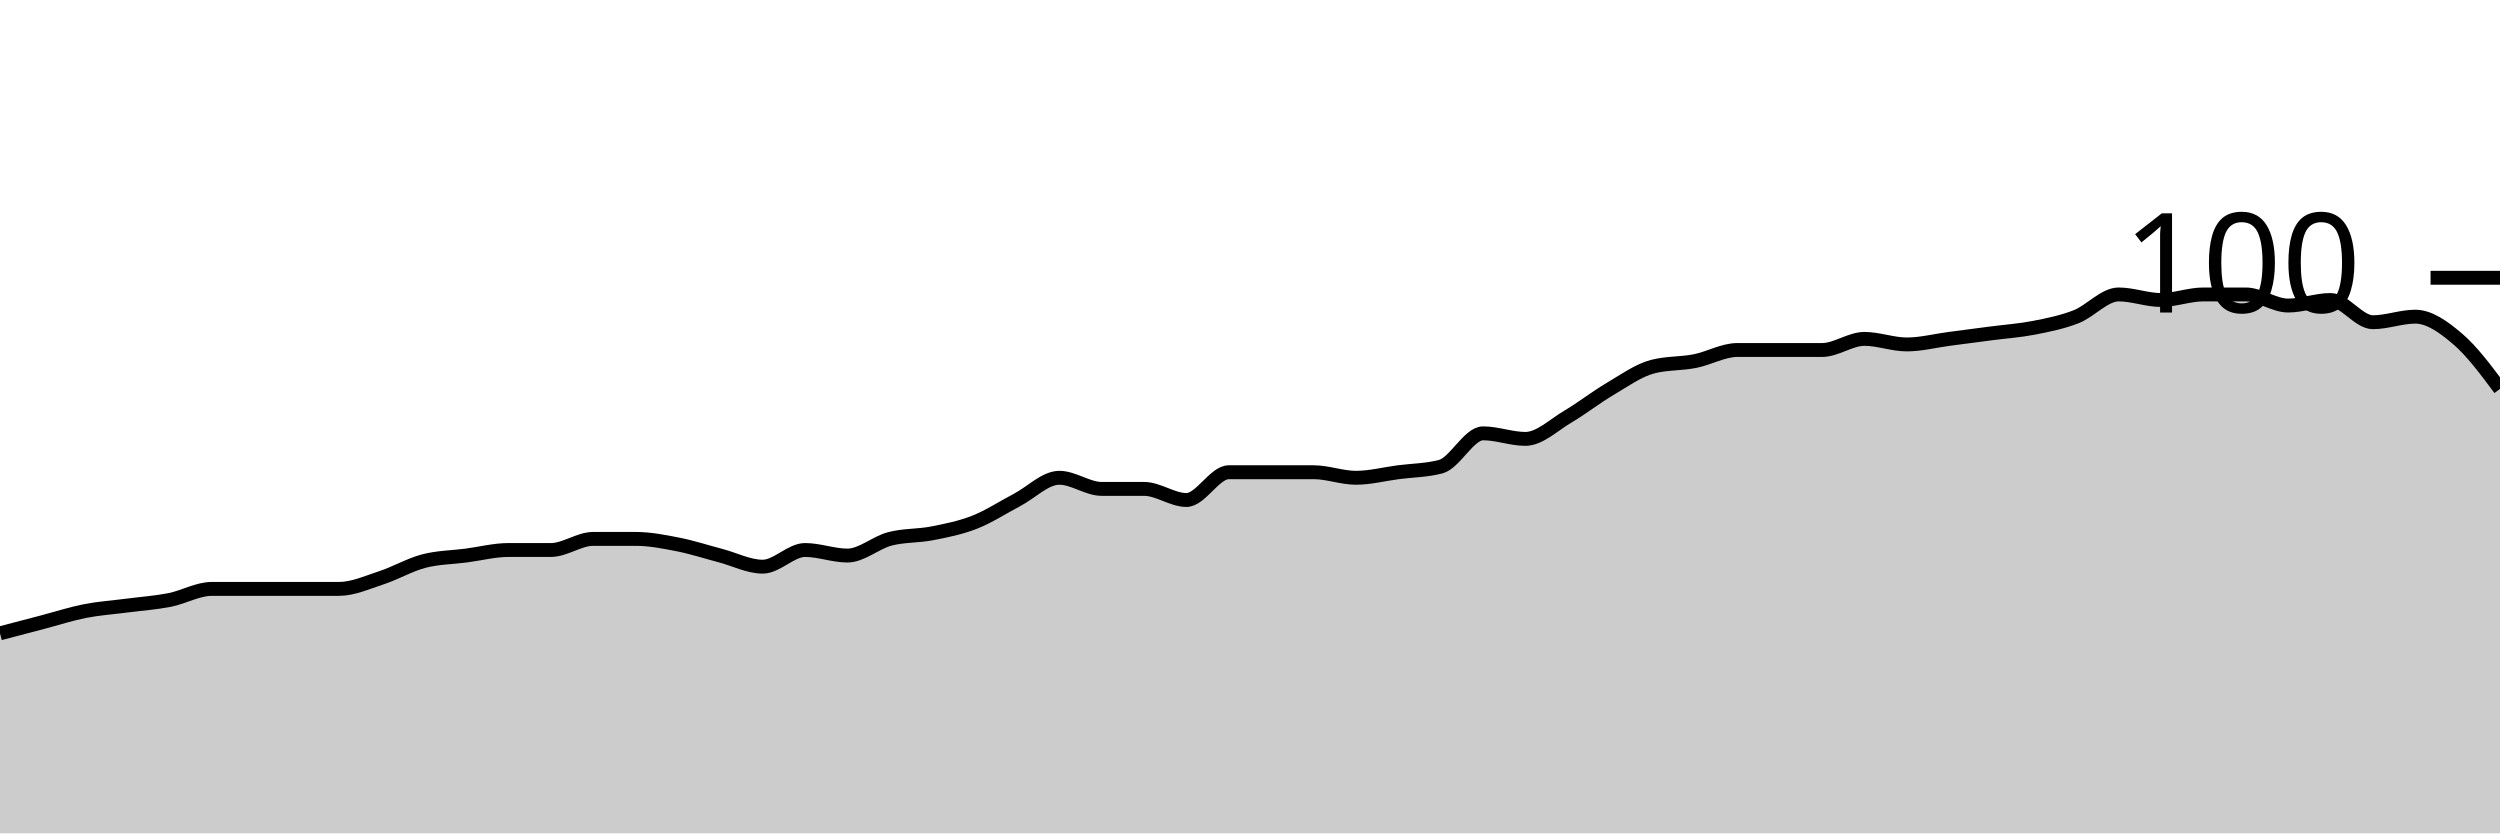
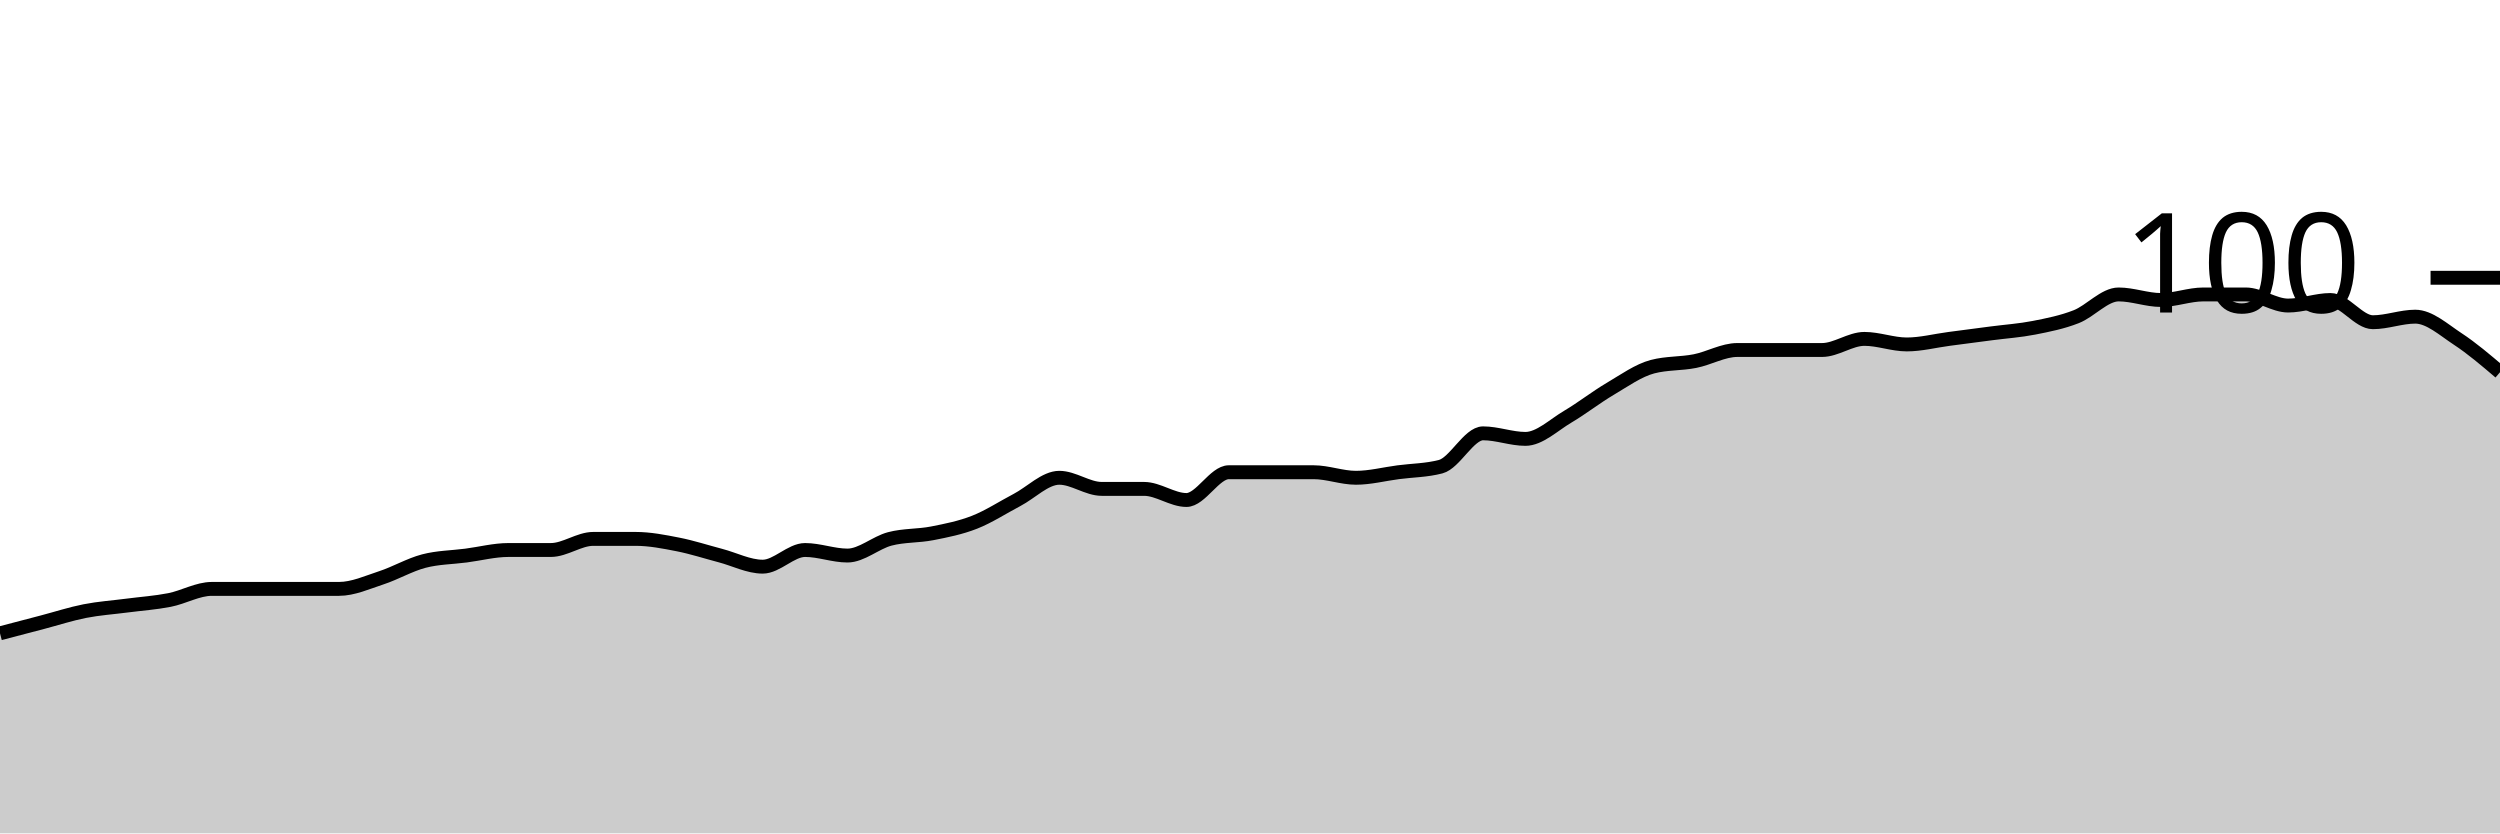
<svg xmlns="http://www.w3.org/2000/svg" viewBox="0 0 180 60">
  <g transform="translate(0,20)">
-     <path class="area" fill="rgba(0, 0, 0, 0.2)" d="M0,25.6C1.017,25.333,2.034,25.067,3.051,24.8C4.068,24.533,5.085,24.2,6.102,24C7.119,23.8,8.136,23.733,9.153,23.6C10.169,23.467,11.186,23.4,12.203,23.2C13.22,23,14.237,22.4,15.254,22.4C16.271,22.4,17.288,22.4,18.305,22.4C19.322,22.4,20.339,22.4,21.356,22.4C22.373,22.4,23.39,22.4,24.407,22.4C25.424,22.4,26.441,21.933,27.458,21.6C28.475,21.267,29.492,20.667,30.508,20.4C31.525,20.133,32.542,20.133,33.559,20C34.576,19.867,35.593,19.6,36.61,19.6C37.627,19.6,38.644,19.6,39.661,19.6C40.678,19.6,41.695,18.8,42.712,18.8C43.729,18.8,44.746,18.8,45.763,18.8C46.78,18.8,47.797,19,48.814,19.2C49.831,19.4,50.847,19.733,51.864,20C52.881,20.267,53.898,20.8,54.915,20.8C55.932,20.8,56.949,19.6,57.966,19.6C58.983,19.6,60,20,61.017,20C62.034,20,63.051,19.067,64.068,18.8C65.085,18.533,66.102,18.6,67.119,18.4C68.136,18.2,69.153,18,70.169,17.6C71.186,17.2,72.203,16.533,73.22,16C74.237,15.467,75.254,14.4,76.271,14.4C77.288,14.4,78.305,15.2,79.322,15.2C80.339,15.2,81.356,15.2,82.373,15.2C83.39,15.2,84.407,16,85.424,16C86.441,16,87.458,14,88.475,14C89.492,14,90.508,14,91.525,14C92.542,14,93.559,14,94.576,14C95.593,14,96.61,14.4,97.627,14.4C98.644,14.4,99.661,14.133,100.678,14C101.695,13.867,102.712,13.867,103.729,13.6C104.746,13.333,105.763,11.2,106.78,11.2C107.797,11.2,108.814,11.6,109.831,11.6C110.847,11.6,111.864,10.6,112.881,10C113.898,9.4,114.915,8.6,115.932,8C116.949,7.4,117.966,6.667,118.983,6.4C120,6.133,121.017,6.2,122.034,6C123.051,5.8,124.068,5.2,125.085,5.2C126.102,5.2,127.119,5.2,128.136,5.2C129.153,5.2,130.169,5.2,131.186,5.2C132.203,5.2,133.22,4.4,134.237,4.4C135.254,4.4,136.271,4.8,137.288,4.8C138.305,4.8,139.322,4.533,140.339,4.4C141.356,4.267,142.373,4.133,143.39,4C144.407,3.867,145.424,3.8,146.441,3.6C147.458,3.4,148.475,3.2,149.492,2.8C150.508,2.4,151.525,1.2,152.542,1.2C153.559,1.2,154.576,1.6,155.593,1.6C156.61,1.6,157.627,1.2,158.644,1.2C159.661,1.2,160.678,1.2,161.695,1.2C162.712,1.2,163.729,2,164.746,2C165.763,2,166.78,1.6,167.797,1.6C168.814,1.6,169.831,3.2,170.847,3.2C171.864,3.2,172.881,2.8,173.898,2.8C174.915,2.8,175.932,3.533,176.949,4.4C177.966,5.267,178.983,6.633,180,8L180,40C178.983,40,177.966,40,176.949,40C175.932,40,174.915,40,173.898,40C172.881,40,171.864,40,170.847,40C169.831,40,168.814,40,167.797,40C166.78,40,165.763,40,164.746,40C163.729,40,162.712,40,161.695,40C160.678,40,159.661,40,158.644,40C157.627,40,156.61,40,155.593,40C154.576,40,153.559,40,152.542,40C151.525,40,150.508,40,149.492,40C148.475,40,147.458,40,146.441,40C145.424,40,144.407,40,143.39,40C142.373,40,141.356,40,140.339,40C139.322,40,138.305,40,137.288,40C136.271,40,135.254,40,134.237,40C133.22,40,132.203,40,131.186,40C130.169,40,129.153,40,128.136,40C127.119,40,126.102,40,125.085,40C124.068,40,123.051,40,122.034,40C121.017,40,120,40,118.983,40C117.966,40,116.949,40,115.932,40C114.915,40,113.898,40,112.881,40C111.864,40,110.847,40,109.831,40C108.814,40,107.797,40,106.78,40C105.763,40,104.746,40,103.729,40C102.712,40,101.695,40,100.678,40C99.661,40,98.644,40,97.627,40C96.61,40,95.593,40,94.576,40C93.559,40,92.542,40,91.525,40C90.508,40,89.492,40,88.475,40C87.458,40,86.441,40,85.424,40C84.407,40,83.39,40,82.373,40C81.356,40,80.339,40,79.322,40C78.305,40,77.288,40,76.271,40C75.254,40,74.237,40,73.22,40C72.203,40,71.186,40,70.169,40C69.153,40,68.136,40,67.119,40C66.102,40,65.085,40,64.068,40C63.051,40,62.034,40,61.017,40C60,40,58.983,40,57.966,40C56.949,40,55.932,40,54.915,40C53.898,40,52.881,40,51.864,40C50.847,40,49.831,40,48.814,40C47.797,40,46.78,40,45.763,40C44.746,40,43.729,40,42.712,40C41.695,40,40.678,40,39.661,40C38.644,40,37.627,40,36.61,40C35.593,40,34.576,40,33.559,40C32.542,40,31.525,40,30.508,40C29.492,40,28.475,40,27.458,40C26.441,40,25.424,40,24.407,40C23.39,40,22.373,40,21.356,40C20.339,40,19.322,40,18.305,40C17.288,40,16.271,40,15.254,40C14.237,40,13.22,40,12.203,40C11.186,40,10.169,40,9.153,40C8.136,40,7.119,40,6.102,40C5.085,40,4.068,40,3.051,40C2.034,40,1.017,40,0,40Z" />
-     <path class="line" stroke="black" fill="none" d="M0,25.6C1.017,25.333,2.034,25.067,3.051,24.8C4.068,24.533,5.085,24.2,6.102,24C7.119,23.8,8.136,23.733,9.153,23.6C10.169,23.467,11.186,23.4,12.203,23.2C13.22,23,14.237,22.4,15.254,22.4C16.271,22.4,17.288,22.4,18.305,22.4C19.322,22.4,20.339,22.4,21.356,22.4C22.373,22.4,23.39,22.4,24.407,22.4C25.424,22.4,26.441,21.933,27.458,21.6C28.475,21.267,29.492,20.667,30.508,20.4C31.525,20.133,32.542,20.133,33.559,20C34.576,19.867,35.593,19.6,36.61,19.6C37.627,19.6,38.644,19.6,39.661,19.6C40.678,19.6,41.695,18.8,42.712,18.8C43.729,18.8,44.746,18.8,45.763,18.8C46.78,18.8,47.797,19,48.814,19.2C49.831,19.4,50.847,19.733,51.864,20C52.881,20.267,53.898,20.8,54.915,20.8C55.932,20.8,56.949,19.6,57.966,19.6C58.983,19.6,60,20,61.017,20C62.034,20,63.051,19.067,64.068,18.8C65.085,18.533,66.102,18.6,67.119,18.4C68.136,18.2,69.153,18,70.169,17.6C71.186,17.2,72.203,16.533,73.22,16C74.237,15.467,75.254,14.4,76.271,14.4C77.288,14.4,78.305,15.2,79.322,15.2C80.339,15.2,81.356,15.2,82.373,15.2C83.39,15.2,84.407,16,85.424,16C86.441,16,87.458,14,88.475,14C89.492,14,90.508,14,91.525,14C92.542,14,93.559,14,94.576,14C95.593,14,96.61,14.4,97.627,14.4C98.644,14.4,99.661,14.133,100.678,14C101.695,13.867,102.712,13.867,103.729,13.6C104.746,13.333,105.763,11.2,106.78,11.2C107.797,11.2,108.814,11.6,109.831,11.6C110.847,11.6,111.864,10.6,112.881,10C113.898,9.4,114.915,8.6,115.932,8C116.949,7.4,117.966,6.667,118.983,6.4C120,6.133,121.017,6.2,122.034,6C123.051,5.8,124.068,5.2,125.085,5.2C126.102,5.2,127.119,5.2,128.136,5.2C129.153,5.2,130.169,5.2,131.186,5.2C132.203,5.2,133.22,4.4,134.237,4.4C135.254,4.4,136.271,4.8,137.288,4.8C138.305,4.8,139.322,4.533,140.339,4.4C141.356,4.267,142.373,4.133,143.39,4C144.407,3.867,145.424,3.8,146.441,3.6C147.458,3.4,148.475,3.2,149.492,2.8C150.508,2.4,151.525,1.2,152.542,1.2C153.559,1.2,154.576,1.6,155.593,1.6C156.61,1.6,157.627,1.2,158.644,1.2C159.661,1.2,160.678,1.2,161.695,1.2C162.712,1.2,163.729,2,164.746,2C165.763,2,166.78,1.6,167.797,1.6C168.814,1.6,169.831,3.2,170.847,3.2C171.864,3.2,172.881,2.8,173.898,2.8C174.915,2.8,175.932,3.533,176.949,4.4C177.966,5.267,178.983,6.633,180,8" />
+     <path class="area" fill="rgba(0, 0, 0, 0.2)" d="M0,25.6C1.017,25.333,2.034,25.067,3.051,24.8C4.068,24.533,5.085,24.2,6.102,24C7.119,23.8,8.136,23.733,9.153,23.6C10.169,23.467,11.186,23.4,12.203,23.2C13.22,23,14.237,22.4,15.254,22.4C16.271,22.4,17.288,22.4,18.305,22.4C19.322,22.4,20.339,22.4,21.356,22.4C22.373,22.4,23.39,22.4,24.407,22.4C25.424,22.4,26.441,21.933,27.458,21.6C28.475,21.267,29.492,20.667,30.508,20.4C31.525,20.133,32.542,20.133,33.559,20C34.576,19.867,35.593,19.6,36.61,19.6C37.627,19.6,38.644,19.6,39.661,19.6C40.678,19.6,41.695,18.8,42.712,18.8C43.729,18.8,44.746,18.8,45.763,18.8C46.78,18.8,47.797,19,48.814,19.2C49.831,19.4,50.847,19.733,51.864,20C52.881,20.267,53.898,20.8,54.915,20.8C55.932,20.8,56.949,19.6,57.966,19.6C58.983,19.6,60,20,61.017,20C62.034,20,63.051,19.067,64.068,18.8C65.085,18.533,66.102,18.6,67.119,18.4C68.136,18.2,69.153,18,70.169,17.6C71.186,17.2,72.203,16.533,73.22,16C74.237,15.467,75.254,14.4,76.271,14.4C77.288,14.4,78.305,15.2,79.322,15.2C80.339,15.2,81.356,15.2,82.373,15.2C83.39,15.2,84.407,16,85.424,16C86.441,16,87.458,14,88.475,14C89.492,14,90.508,14,91.525,14C92.542,14,93.559,14,94.576,14C95.593,14,96.61,14.4,97.627,14.4C98.644,14.4,99.661,14.133,100.678,14C101.695,13.867,102.712,13.867,103.729,13.6C104.746,13.333,105.763,11.2,106.78,11.2C107.797,11.2,108.814,11.6,109.831,11.6C110.847,11.6,111.864,10.6,112.881,10C113.898,9.4,114.915,8.6,115.932,8C116.949,7.4,117.966,6.667,118.983,6.4C120,6.133,121.017,6.2,122.034,6C123.051,5.8,124.068,5.2,125.085,5.2C126.102,5.2,127.119,5.2,128.136,5.2C129.153,5.2,130.169,5.2,131.186,5.2C132.203,5.2,133.22,4.4,134.237,4.4C135.254,4.4,136.271,4.8,137.288,4.8C138.305,4.8,139.322,4.533,140.339,4.4C141.356,4.267,142.373,4.133,143.39,4C144.407,3.867,145.424,3.8,146.441,3.6C147.458,3.4,148.475,3.2,149.492,2.8C150.508,2.4,151.525,1.2,152.542,1.2C153.559,1.2,154.576,1.6,155.593,1.6C156.61,1.6,157.627,1.2,158.644,1.2C159.661,1.2,160.678,1.2,161.695,1.2C162.712,1.2,163.729,2,164.746,2C165.763,2,166.78,1.6,167.797,1.6C168.814,1.6,169.831,3.2,170.847,3.2C171.864,3.2,172.881,2.8,173.898,2.8C174.915,2.8,175.932,3.733,176.949,4.4C177.966,5.067,178.983,5.933,180,6.8L180,40C178.983,40,177.966,40,176.949,40C175.932,40,174.915,40,173.898,40C172.881,40,171.864,40,170.847,40C169.831,40,168.814,40,167.797,40C166.78,40,165.763,40,164.746,40C163.729,40,162.712,40,161.695,40C160.678,40,159.661,40,158.644,40C157.627,40,156.61,40,155.593,40C154.576,40,153.559,40,152.542,40C151.525,40,150.508,40,149.492,40C148.475,40,147.458,40,146.441,40C145.424,40,144.407,40,143.39,40C142.373,40,141.356,40,140.339,40C139.322,40,138.305,40,137.288,40C136.271,40,135.254,40,134.237,40C133.22,40,132.203,40,131.186,40C130.169,40,129.153,40,128.136,40C127.119,40,126.102,40,125.085,40C124.068,40,123.051,40,122.034,40C121.017,40,120,40,118.983,40C117.966,40,116.949,40,115.932,40C114.915,40,113.898,40,112.881,40C111.864,40,110.847,40,109.831,40C108.814,40,107.797,40,106.78,40C105.763,40,104.746,40,103.729,40C102.712,40,101.695,40,100.678,40C99.661,40,98.644,40,97.627,40C96.61,40,95.593,40,94.576,40C93.559,40,92.542,40,91.525,40C90.508,40,89.492,40,88.475,40C87.458,40,86.441,40,85.424,40C84.407,40,83.39,40,82.373,40C81.356,40,80.339,40,79.322,40C78.305,40,77.288,40,76.271,40C75.254,40,74.237,40,73.22,40C72.203,40,71.186,40,70.169,40C69.153,40,68.136,40,67.119,40C66.102,40,65.085,40,64.068,40C63.051,40,62.034,40,61.017,40C60,40,58.983,40,57.966,40C56.949,40,55.932,40,54.915,40C53.898,40,52.881,40,51.864,40C50.847,40,49.831,40,48.814,40C47.797,40,46.78,40,45.763,40C44.746,40,43.729,40,42.712,40C41.695,40,40.678,40,39.661,40C38.644,40,37.627,40,36.61,40C35.593,40,34.576,40,33.559,40C32.542,40,31.525,40,30.508,40C29.492,40,28.475,40,27.458,40C26.441,40,25.424,40,24.407,40C23.39,40,22.373,40,21.356,40C20.339,40,19.322,40,18.305,40C17.288,40,16.271,40,15.254,40C14.237,40,13.22,40,12.203,40C11.186,40,10.169,40,9.153,40C8.136,40,7.119,40,6.102,40C5.085,40,4.068,40,3.051,40C2.034,40,1.017,40,0,40Z" />
+     <path class="line" stroke="black" fill="none" d="M0,25.6C1.017,25.333,2.034,25.067,3.051,24.8C4.068,24.533,5.085,24.2,6.102,24C7.119,23.8,8.136,23.733,9.153,23.6C10.169,23.467,11.186,23.4,12.203,23.2C13.22,23,14.237,22.4,15.254,22.4C16.271,22.4,17.288,22.4,18.305,22.4C19.322,22.4,20.339,22.4,21.356,22.4C22.373,22.4,23.39,22.4,24.407,22.4C25.424,22.4,26.441,21.933,27.458,21.6C28.475,21.267,29.492,20.667,30.508,20.4C31.525,20.133,32.542,20.133,33.559,20C34.576,19.867,35.593,19.6,36.61,19.6C37.627,19.6,38.644,19.6,39.661,19.6C40.678,19.6,41.695,18.8,42.712,18.8C43.729,18.8,44.746,18.8,45.763,18.8C46.78,18.8,47.797,19,48.814,19.2C49.831,19.4,50.847,19.733,51.864,20C52.881,20.267,53.898,20.8,54.915,20.8C55.932,20.8,56.949,19.6,57.966,19.6C58.983,19.6,60,20,61.017,20C62.034,20,63.051,19.067,64.068,18.8C65.085,18.533,66.102,18.6,67.119,18.4C68.136,18.2,69.153,18,70.169,17.6C71.186,17.2,72.203,16.533,73.22,16C74.237,15.467,75.254,14.4,76.271,14.4C77.288,14.4,78.305,15.2,79.322,15.2C80.339,15.2,81.356,15.2,82.373,15.2C83.39,15.2,84.407,16,85.424,16C86.441,16,87.458,14,88.475,14C89.492,14,90.508,14,91.525,14C92.542,14,93.559,14,94.576,14C95.593,14,96.61,14.4,97.627,14.4C98.644,14.4,99.661,14.133,100.678,14C101.695,13.867,102.712,13.867,103.729,13.6C104.746,13.333,105.763,11.2,106.78,11.2C107.797,11.2,108.814,11.6,109.831,11.6C110.847,11.6,111.864,10.6,112.881,10C113.898,9.4,114.915,8.6,115.932,8C116.949,7.4,117.966,6.667,118.983,6.4C120,6.133,121.017,6.2,122.034,6C123.051,5.8,124.068,5.2,125.085,5.2C126.102,5.2,127.119,5.2,128.136,5.2C129.153,5.2,130.169,5.2,131.186,5.2C132.203,5.2,133.22,4.4,134.237,4.4C135.254,4.4,136.271,4.8,137.288,4.8C138.305,4.8,139.322,4.533,140.339,4.4C141.356,4.267,142.373,4.133,143.39,4C144.407,3.867,145.424,3.8,146.441,3.6C147.458,3.4,148.475,3.2,149.492,2.8C150.508,2.4,151.525,1.2,152.542,1.2C153.559,1.2,154.576,1.6,155.593,1.6C156.61,1.6,157.627,1.2,158.644,1.2C159.661,1.2,160.678,1.2,161.695,1.2C162.712,1.2,163.729,2,164.746,2C165.763,2,166.78,1.6,167.797,1.6C168.814,1.6,169.831,3.2,170.847,3.2C171.864,3.2,172.881,2.8,173.898,2.8C174.915,2.8,175.932,3.733,176.949,4.4C177.966,5.067,178.983,5.933,180,6.8" />
    <path class="axis-ceiling" stroke-width="1" stroke="black" fill="none" d="M175,0L180,0" />
    <text class="axis-ceiling-label" font-family="sans-serif" text-anchor="end" font-size="10px" x="170" y="2.5">100</text>
  </g>
</svg>
